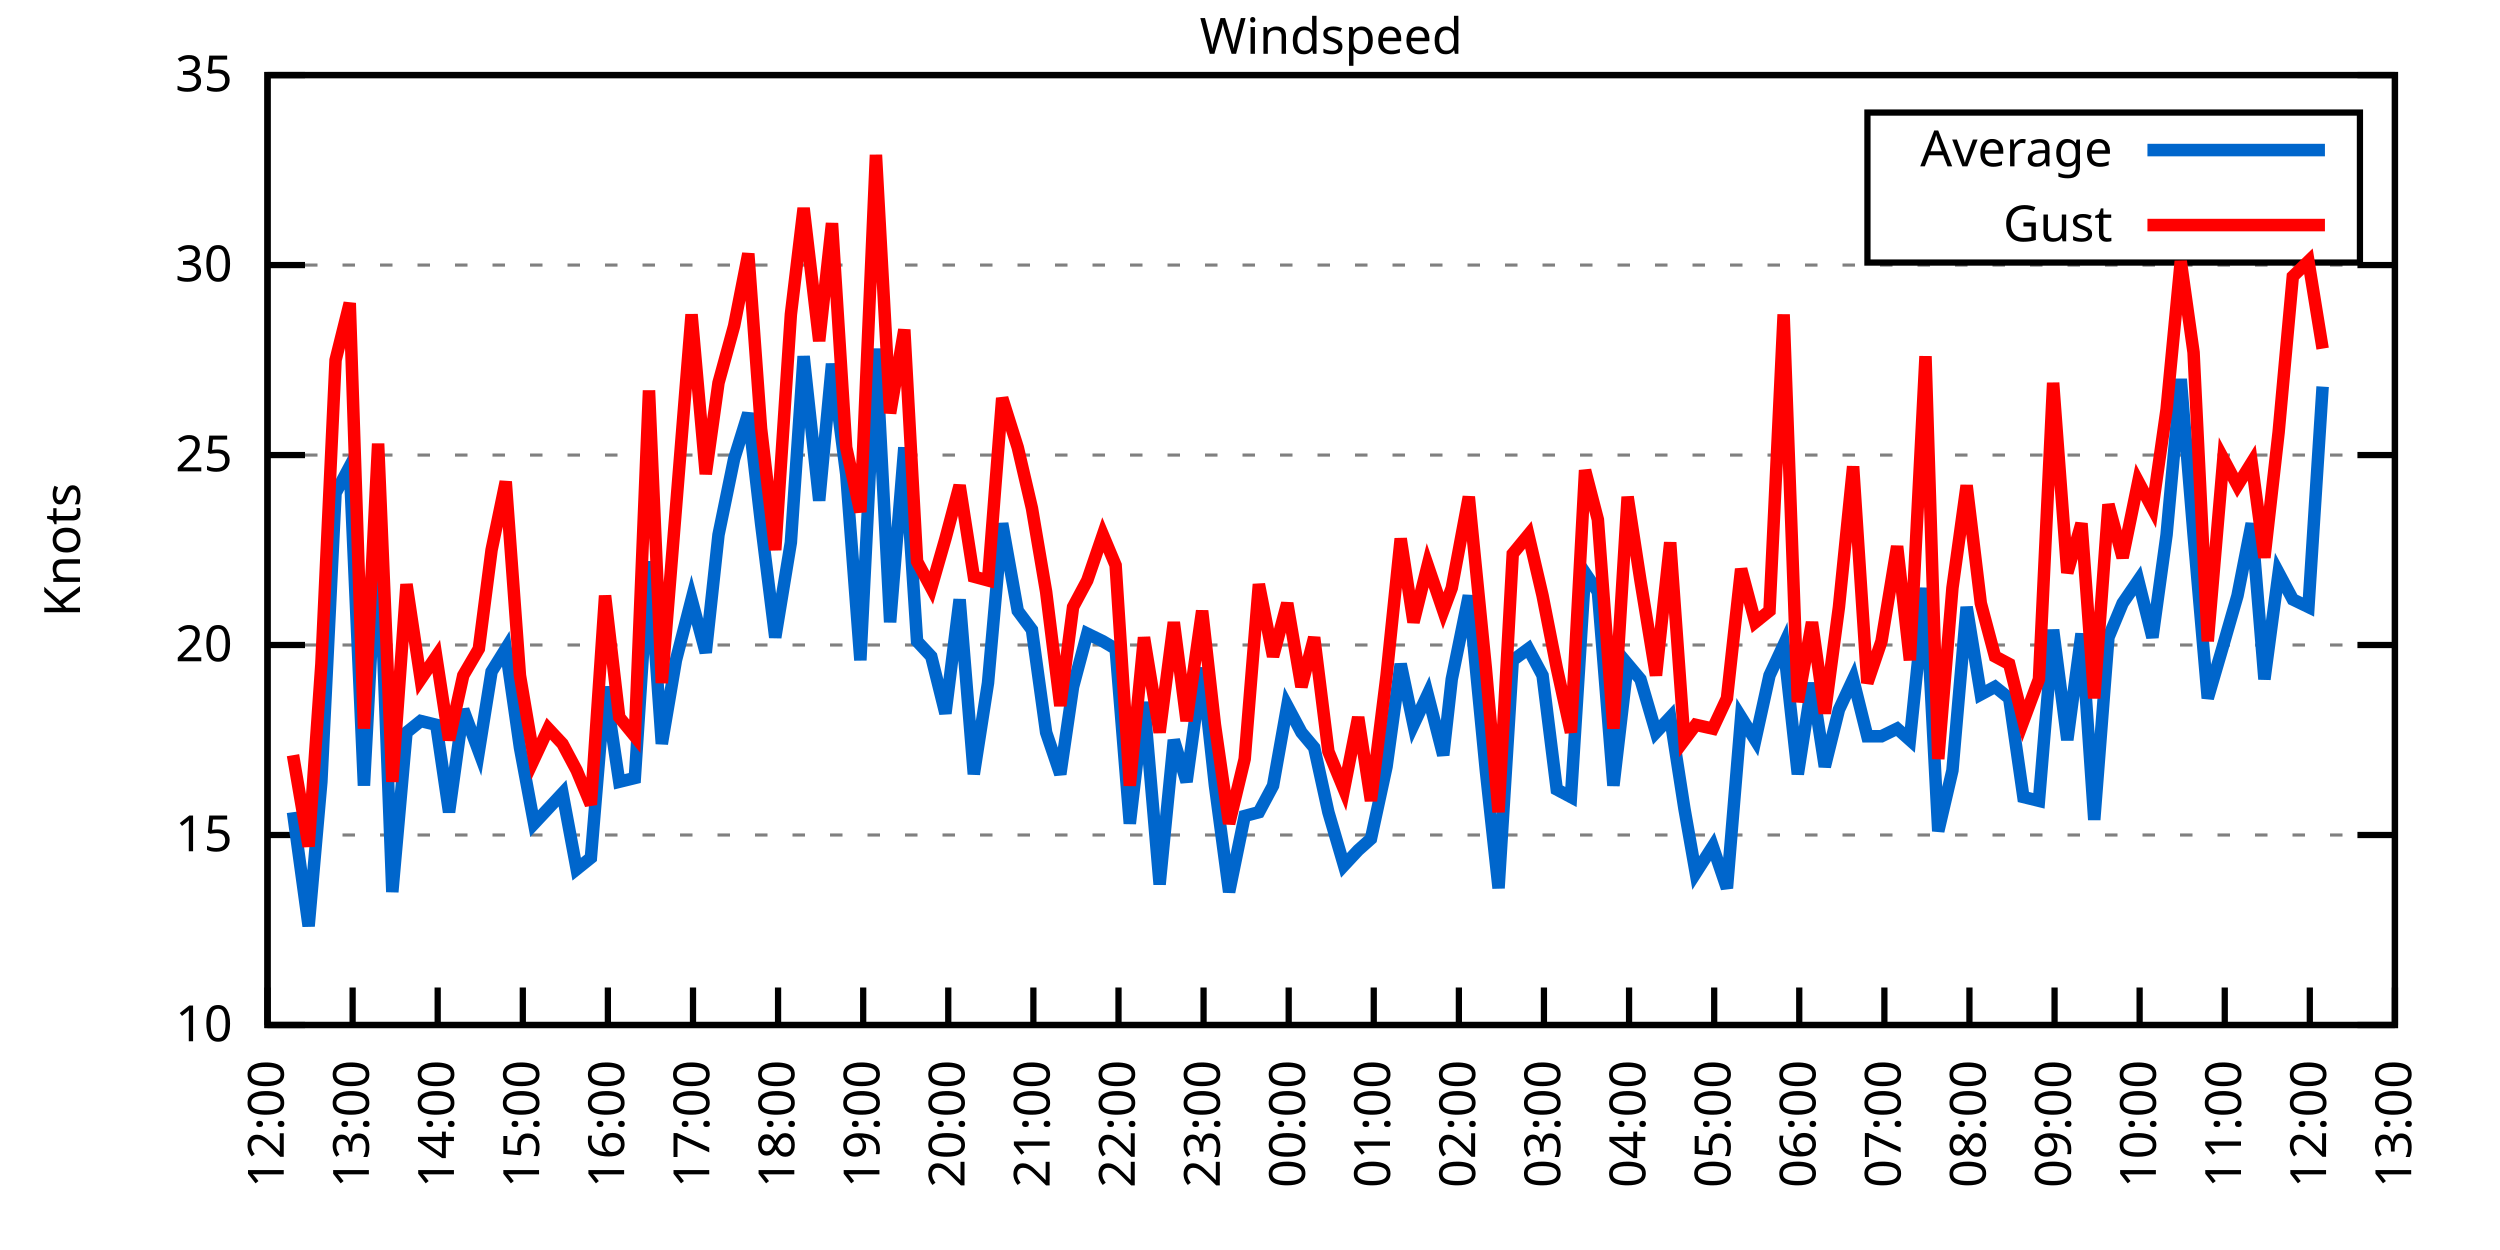
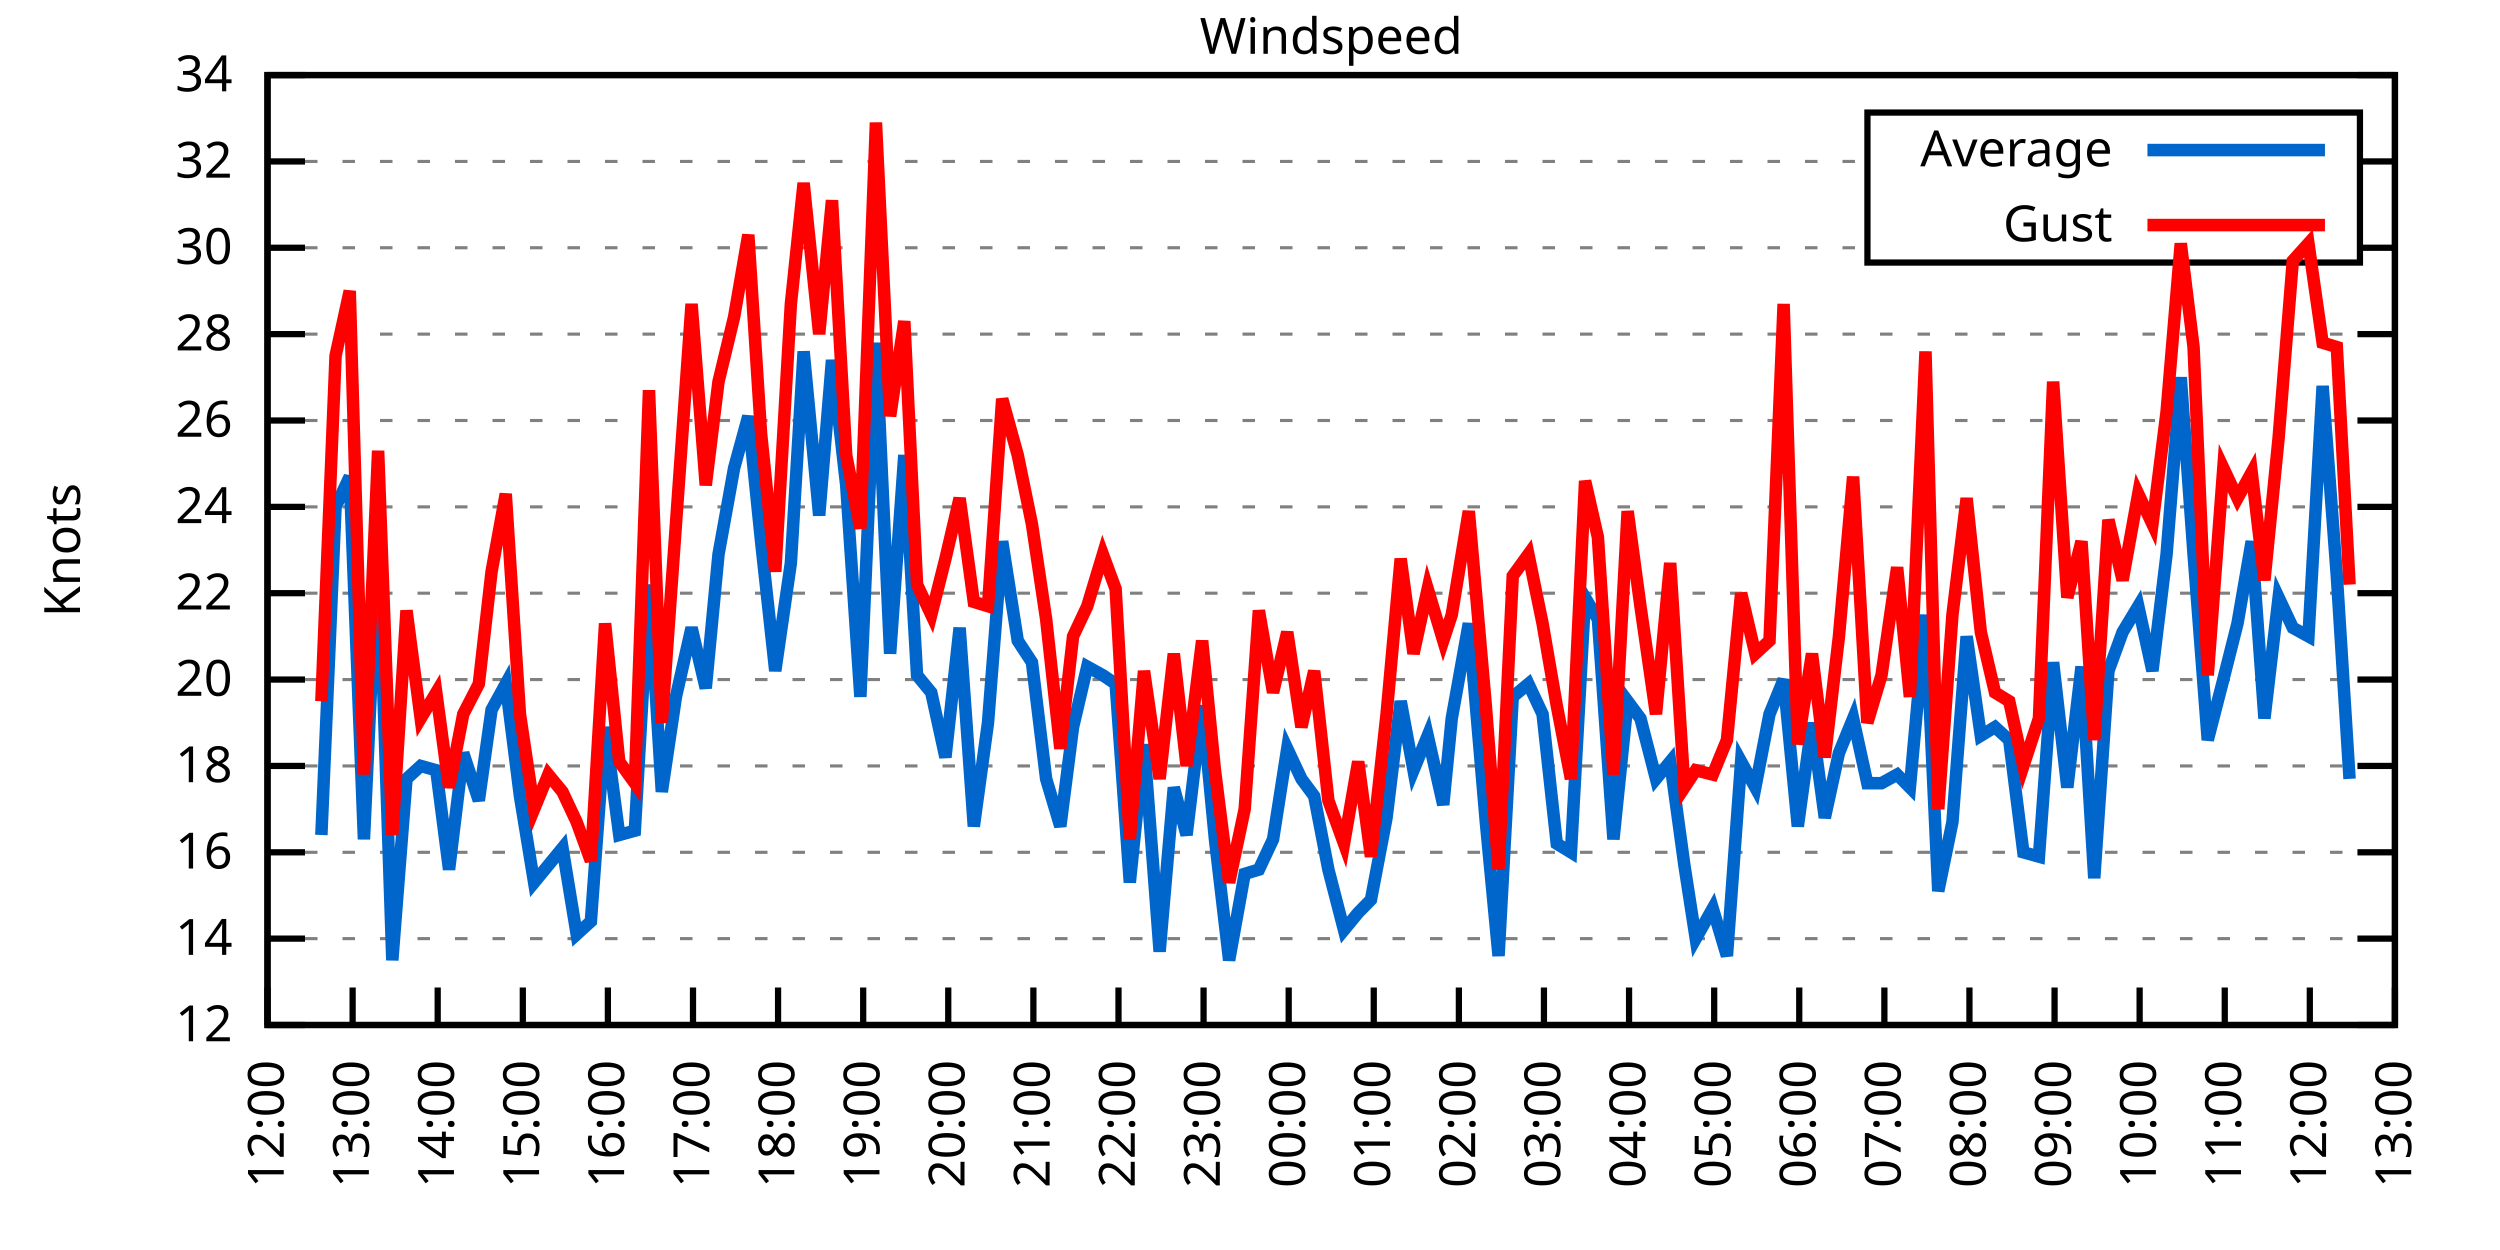
<svg xmlns="http://www.w3.org/2000/svg" xmlns:xlink="http://www.w3.org/1999/xlink" width="400" height="200" viewBox="0 0 400 200">
  <g id="gnuplot_canvas">
    <rect x="0" y="0" width="400" height="200" fill="none" />
    <defs>
      <circle id="gpDot" r="0.5" stroke-width="0.5" stroke="currentColor" />
      <path id="gpPt0" stroke-width="0.333" stroke="currentColor" d="M-1,0 h2 M0,-1 v2" />
      <path id="gpPt1" stroke-width="0.333" stroke="currentColor" d="M-1,-1 L1,1 M1,-1 L-1,1" />
      <path id="gpPt2" stroke-width="0.333" stroke="currentColor" d="M-1,0 L1,0 M0,-1 L0,1 M-1,-1 L1,1 M-1,1 L1,-1" />
      <rect id="gpPt3" stroke-width="0.333" stroke="currentColor" x="-1" y="-1" width="2" height="2" />
      <rect id="gpPt4" stroke-width="0.333" stroke="currentColor" fill="currentColor" x="-1" y="-1" width="2" height="2" />
      <circle id="gpPt5" stroke-width="0.333" stroke="currentColor" cx="0" cy="0" r="1" />
      <use xlink:href="#gpPt5" id="gpPt6" fill="currentColor" stroke="none" />
      <path id="gpPt7" stroke-width="0.333" stroke="currentColor" d="M0,-1.33 L-1.33,0.67 L1.33,0.67 z" />
      <use xlink:href="#gpPt7" id="gpPt8" fill="currentColor" stroke="none" />
      <use xlink:href="#gpPt7" id="gpPt9" stroke="currentColor" transform="rotate(180)" />
      <use xlink:href="#gpPt9" id="gpPt10" fill="currentColor" stroke="none" />
      <use xlink:href="#gpPt3" id="gpPt11" stroke="currentColor" transform="rotate(45)" />
      <use xlink:href="#gpPt11" id="gpPt12" fill="currentColor" stroke="none" />
      <path id="gpPt13" stroke-width="0.333" stroke="currentColor" d="M0,1.330 L1.265,0.411 L0.782,-1.067 L-0.782,-1.076 L-1.265,0.411 z" />
      <use xlink:href="#gpPt13" id="gpPt14" fill="currentColor" stroke="none" />
      <filter id="textbox" filterUnits="objectBoundingBox" x="0" y="0" height="1" width="1">
        <feFlood flood-color="white" flood-opacity="1" result="bgnd" />
        <feComposite in="SourceGraphic" in2="bgnd" operator="atop" />
      </filter>
      <filter id="greybox" filterUnits="objectBoundingBox" x="0" y="0" height="1" width="1">
        <feFlood flood-color="lightgrey" flood-opacity="1" result="grey" />
        <feComposite in="SourceGraphic" in2="grey" operator="atop" />
      </filter>
    </defs>
    <g fill="none" color="white" stroke="currentColor" stroke-width="1.00" stroke-linecap="butt" stroke-linejoin="miter">
</g>
    <g fill="none" color="black" stroke="currentColor" stroke-width="1.00" stroke-linecap="butt" stroke-linejoin="miter">
      <g stroke="none" shape-rendering="crispEdges">
        <polygon fill="rgb(255, 255, 255)" points="42.80,164.00 383.18,164.00 383.18,12.02 42.80,12.02 " />
      </g>
    </g>
    <g fill="none" color="black" stroke="currentColor" stroke-width="1.00" stroke-linecap="butt" stroke-linejoin="miter">
</g>
    <g fill="none" color="black" stroke="black" stroke-width="0.50" stroke-linecap="butt" stroke-linejoin="miter">
</g>
    <g fill="none" color="gray" stroke="currentColor" stroke-width="0.50" stroke-linecap="butt" stroke-linejoin="miter">
      <path stroke="gray" stroke-dasharray="2,4" class="gridline" d="M42.80,164.00 L383.19,164.00  " />
    </g>
    <g fill="none" color="gray" stroke="gray" stroke-width="1.00" stroke-linecap="butt" stroke-linejoin="miter">
</g>
    <g fill="none" color="black" stroke="currentColor" stroke-width="1.00" stroke-linecap="butt" stroke-linejoin="miter">
      <path stroke="black" d="M42.80,164.00 L48.80,164.00 M383.19,164.00 L377.19,164.00  " />
      <g transform="translate(37.20,166.60)" stroke="none" fill="black" font-family="Sans" font-size="8.00" text-anchor="end">
        <text>
-           <tspan font-family="Sans"> 10</tspan>
-         </text>
-       </g>
-     </g>
-     <g fill="none" color="black" stroke="currentColor" stroke-width="1.00" stroke-linecap="butt" stroke-linejoin="miter">
- </g>
-     <g fill="none" color="black" stroke="black" stroke-width="0.50" stroke-linecap="butt" stroke-linejoin="miter">
- </g>
-     <g fill="none" color="gray" stroke="currentColor" stroke-width="0.50" stroke-linecap="butt" stroke-linejoin="miter">
-       <path stroke="gray" stroke-dasharray="2,4" class="gridline" d="M42.80,133.60 L383.19,133.60  " />
-     </g>
-     <g fill="none" color="gray" stroke="gray" stroke-width="1.00" stroke-linecap="butt" stroke-linejoin="miter">
- </g>
-     <g fill="none" color="black" stroke="currentColor" stroke-width="1.00" stroke-linecap="butt" stroke-linejoin="miter">
-       <path stroke="black" d="M42.80,133.60 L48.80,133.60 M383.19,133.60 L377.19,133.60  " />
-       <g transform="translate(37.20,136.20)" stroke="none" fill="black" font-family="Sans" font-size="8.00" text-anchor="end">
-         <text>
-           <tspan font-family="Sans"> 15</tspan>
-         </text>
-       </g>
-     </g>
-     <g fill="none" color="black" stroke="currentColor" stroke-width="1.00" stroke-linecap="butt" stroke-linejoin="miter">
- </g>
-     <g fill="none" color="black" stroke="black" stroke-width="0.50" stroke-linecap="butt" stroke-linejoin="miter">
- </g>
-     <g fill="none" color="gray" stroke="currentColor" stroke-width="0.50" stroke-linecap="butt" stroke-linejoin="miter">
-       <path stroke="gray" stroke-dasharray="2,4" class="gridline" d="M42.80,103.20 L383.19,103.20  " />
-     </g>
-     <g fill="none" color="gray" stroke="gray" stroke-width="1.00" stroke-linecap="butt" stroke-linejoin="miter">
- </g>
-     <g fill="none" color="black" stroke="currentColor" stroke-width="1.00" stroke-linecap="butt" stroke-linejoin="miter">
-       <path stroke="black" d="M42.80,103.20 L48.80,103.20 M383.19,103.20 L377.19,103.20  " />
-       <g transform="translate(37.20,105.80)" stroke="none" fill="black" font-family="Sans" font-size="8.00" text-anchor="end">
+           <tspan font-family="Sans"> 12</tspan>
+         </text>
+       </g>
+     </g>
+     <g fill="none" color="black" stroke="currentColor" stroke-width="1.00" stroke-linecap="butt" stroke-linejoin="miter">
+ </g>
+     <g fill="none" color="black" stroke="black" stroke-width="0.50" stroke-linecap="butt" stroke-linejoin="miter">
+ </g>
+     <g fill="none" color="gray" stroke="currentColor" stroke-width="0.50" stroke-linecap="butt" stroke-linejoin="miter">
+       <path stroke="gray" stroke-dasharray="2,4" class="gridline" d="M42.80,150.18 L383.19,150.18  " />
+     </g>
+     <g fill="none" color="gray" stroke="gray" stroke-width="1.00" stroke-linecap="butt" stroke-linejoin="miter">
+ </g>
+     <g fill="none" color="black" stroke="currentColor" stroke-width="1.00" stroke-linecap="butt" stroke-linejoin="miter">
+       <path stroke="black" d="M42.80,150.18 L48.80,150.18 M383.19,150.18 L377.19,150.18  " />
+       <g transform="translate(37.20,152.78)" stroke="none" fill="black" font-family="Sans" font-size="8.00" text-anchor="end">
+         <text>
+           <tspan font-family="Sans"> 14</tspan>
+         </text>
+       </g>
+     </g>
+     <g fill="none" color="black" stroke="currentColor" stroke-width="1.00" stroke-linecap="butt" stroke-linejoin="miter">
+ </g>
+     <g fill="none" color="black" stroke="black" stroke-width="0.50" stroke-linecap="butt" stroke-linejoin="miter">
+ </g>
+     <g fill="none" color="gray" stroke="currentColor" stroke-width="0.50" stroke-linecap="butt" stroke-linejoin="miter">
+       <path stroke="gray" stroke-dasharray="2,4" class="gridline" d="M42.80,136.37 L383.19,136.37  " />
+     </g>
+     <g fill="none" color="gray" stroke="gray" stroke-width="1.00" stroke-linecap="butt" stroke-linejoin="miter">
+ </g>
+     <g fill="none" color="black" stroke="currentColor" stroke-width="1.00" stroke-linecap="butt" stroke-linejoin="miter">
+       <path stroke="black" d="M42.80,136.37 L48.80,136.37 M383.19,136.37 L377.19,136.37  " />
+       <g transform="translate(37.20,138.97)" stroke="none" fill="black" font-family="Sans" font-size="8.00" text-anchor="end">
+         <text>
+           <tspan font-family="Sans"> 16</tspan>
+         </text>
+       </g>
+     </g>
+     <g fill="none" color="black" stroke="currentColor" stroke-width="1.00" stroke-linecap="butt" stroke-linejoin="miter">
+ </g>
+     <g fill="none" color="black" stroke="black" stroke-width="0.50" stroke-linecap="butt" stroke-linejoin="miter">
+ </g>
+     <g fill="none" color="gray" stroke="currentColor" stroke-width="0.50" stroke-linecap="butt" stroke-linejoin="miter">
+       <path stroke="gray" stroke-dasharray="2,4" class="gridline" d="M42.80,122.55 L383.19,122.55  " />
+     </g>
+     <g fill="none" color="gray" stroke="gray" stroke-width="1.00" stroke-linecap="butt" stroke-linejoin="miter">
+ </g>
+     <g fill="none" color="black" stroke="currentColor" stroke-width="1.00" stroke-linecap="butt" stroke-linejoin="miter">
+       <path stroke="black" d="M42.80,122.55 L48.80,122.55 M383.19,122.55 L377.19,122.55  " />
+       <g transform="translate(37.20,125.15)" stroke="none" fill="black" font-family="Sans" font-size="8.00" text-anchor="end">
+         <text>
+           <tspan font-family="Sans"> 18</tspan>
+         </text>
+       </g>
+     </g>
+     <g fill="none" color="black" stroke="currentColor" stroke-width="1.00" stroke-linecap="butt" stroke-linejoin="miter">
+ </g>
+     <g fill="none" color="black" stroke="black" stroke-width="0.50" stroke-linecap="butt" stroke-linejoin="miter">
+ </g>
+     <g fill="none" color="gray" stroke="currentColor" stroke-width="0.50" stroke-linecap="butt" stroke-linejoin="miter">
+       <path stroke="gray" stroke-dasharray="2,4" class="gridline" d="M42.80,108.73 L383.19,108.73  " />
+     </g>
+     <g fill="none" color="gray" stroke="gray" stroke-width="1.00" stroke-linecap="butt" stroke-linejoin="miter">
+ </g>
+     <g fill="none" color="black" stroke="currentColor" stroke-width="1.00" stroke-linecap="butt" stroke-linejoin="miter">
+       <path stroke="black" d="M42.80,108.73 L48.80,108.73 M383.19,108.73 L377.19,108.73  " />
+       <g transform="translate(37.20,111.33)" stroke="none" fill="black" font-family="Sans" font-size="8.00" text-anchor="end">
        <text>
          <tspan font-family="Sans"> 20</tspan>
        </text>
      </g>
    </g>
    <g fill="none" color="black" stroke="currentColor" stroke-width="1.00" stroke-linecap="butt" stroke-linejoin="miter">
</g>
    <g fill="none" color="black" stroke="black" stroke-width="0.50" stroke-linecap="butt" stroke-linejoin="miter">
</g>
    <g fill="none" color="gray" stroke="currentColor" stroke-width="0.50" stroke-linecap="butt" stroke-linejoin="miter">
-       <path stroke="gray" stroke-dasharray="2,4" class="gridline" d="M42.80,72.81 L383.19,72.81  " />
-     </g>
-     <g fill="none" color="gray" stroke="gray" stroke-width="1.00" stroke-linecap="butt" stroke-linejoin="miter">
- </g>
-     <g fill="none" color="black" stroke="currentColor" stroke-width="1.00" stroke-linecap="butt" stroke-linejoin="miter">
-       <path stroke="black" d="M42.80,72.81 L48.80,72.81 M383.19,72.81 L377.19,72.81  " />
-       <g transform="translate(37.20,75.41)" stroke="none" fill="black" font-family="Sans" font-size="8.00" text-anchor="end">
-         <text>
-           <tspan font-family="Sans"> 25</tspan>
-         </text>
-       </g>
-     </g>
-     <g fill="none" color="black" stroke="currentColor" stroke-width="1.00" stroke-linecap="butt" stroke-linejoin="miter">
- </g>
-     <g fill="none" color="black" stroke="black" stroke-width="0.50" stroke-linecap="butt" stroke-linejoin="miter">
- </g>
-     <g fill="none" color="gray" stroke="currentColor" stroke-width="0.50" stroke-linecap="butt" stroke-linejoin="miter">
-       <path stroke="gray" stroke-dasharray="2,4" class="gridline" d="M42.80,42.41 L383.19,42.41  " />
-     </g>
-     <g fill="none" color="gray" stroke="gray" stroke-width="1.00" stroke-linecap="butt" stroke-linejoin="miter">
- </g>
-     <g fill="none" color="black" stroke="currentColor" stroke-width="1.00" stroke-linecap="butt" stroke-linejoin="miter">
-       <path stroke="black" d="M42.80,42.41 L48.80,42.41 M383.19,42.41 L377.19,42.41  " />
-       <g transform="translate(37.20,45.01)" stroke="none" fill="black" font-family="Sans" font-size="8.00" text-anchor="end">
+       <path stroke="gray" stroke-dasharray="2,4" class="gridline" d="M42.80,94.91 L383.19,94.91  " />
+     </g>
+     <g fill="none" color="gray" stroke="gray" stroke-width="1.00" stroke-linecap="butt" stroke-linejoin="miter">
+ </g>
+     <g fill="none" color="black" stroke="currentColor" stroke-width="1.00" stroke-linecap="butt" stroke-linejoin="miter">
+       <path stroke="black" d="M42.80,94.91 L48.80,94.91 M383.19,94.91 L377.19,94.91  " />
+       <g transform="translate(37.20,97.51)" stroke="none" fill="black" font-family="Sans" font-size="8.00" text-anchor="end">
+         <text>
+           <tspan font-family="Sans"> 22</tspan>
+         </text>
+       </g>
+     </g>
+     <g fill="none" color="black" stroke="currentColor" stroke-width="1.00" stroke-linecap="butt" stroke-linejoin="miter">
+ </g>
+     <g fill="none" color="black" stroke="black" stroke-width="0.50" stroke-linecap="butt" stroke-linejoin="miter">
+ </g>
+     <g fill="none" color="gray" stroke="currentColor" stroke-width="0.50" stroke-linecap="butt" stroke-linejoin="miter">
+       <path stroke="gray" stroke-dasharray="2,4" class="gridline" d="M42.80,81.10 L383.19,81.10  " />
+     </g>
+     <g fill="none" color="gray" stroke="gray" stroke-width="1.00" stroke-linecap="butt" stroke-linejoin="miter">
+ </g>
+     <g fill="none" color="black" stroke="currentColor" stroke-width="1.00" stroke-linecap="butt" stroke-linejoin="miter">
+       <path stroke="black" d="M42.80,81.10 L48.80,81.10 M383.19,81.10 L377.19,81.10  " />
+       <g transform="translate(37.20,83.70)" stroke="none" fill="black" font-family="Sans" font-size="8.00" text-anchor="end">
+         <text>
+           <tspan font-family="Sans"> 24</tspan>
+         </text>
+       </g>
+     </g>
+     <g fill="none" color="black" stroke="currentColor" stroke-width="1.00" stroke-linecap="butt" stroke-linejoin="miter">
+ </g>
+     <g fill="none" color="black" stroke="black" stroke-width="0.50" stroke-linecap="butt" stroke-linejoin="miter">
+ </g>
+     <g fill="none" color="gray" stroke="currentColor" stroke-width="0.50" stroke-linecap="butt" stroke-linejoin="miter">
+       <path stroke="gray" stroke-dasharray="2,4" class="gridline" d="M42.80,67.28 L383.19,67.28  " />
+     </g>
+     <g fill="none" color="gray" stroke="gray" stroke-width="1.00" stroke-linecap="butt" stroke-linejoin="miter">
+ </g>
+     <g fill="none" color="black" stroke="currentColor" stroke-width="1.00" stroke-linecap="butt" stroke-linejoin="miter">
+       <path stroke="black" d="M42.80,67.28 L48.80,67.28 M383.19,67.28 L377.19,67.28  " />
+       <g transform="translate(37.20,69.88)" stroke="none" fill="black" font-family="Sans" font-size="8.00" text-anchor="end">
+         <text>
+           <tspan font-family="Sans"> 26</tspan>
+         </text>
+       </g>
+     </g>
+     <g fill="none" color="black" stroke="currentColor" stroke-width="1.00" stroke-linecap="butt" stroke-linejoin="miter">
+ </g>
+     <g fill="none" color="black" stroke="black" stroke-width="0.50" stroke-linecap="butt" stroke-linejoin="miter">
+ </g>
+     <g fill="none" color="gray" stroke="currentColor" stroke-width="0.50" stroke-linecap="butt" stroke-linejoin="miter">
+       <path stroke="gray" stroke-dasharray="2,4" class="gridline" d="M42.80,53.46 L383.19,53.46  " />
+     </g>
+     <g fill="none" color="gray" stroke="gray" stroke-width="1.00" stroke-linecap="butt" stroke-linejoin="miter">
+ </g>
+     <g fill="none" color="black" stroke="currentColor" stroke-width="1.00" stroke-linecap="butt" stroke-linejoin="miter">
+       <path stroke="black" d="M42.80,53.46 L48.80,53.46 M383.19,53.46 L377.19,53.46  " />
+       <g transform="translate(37.20,56.06)" stroke="none" fill="black" font-family="Sans" font-size="8.00" text-anchor="end">
+         <text>
+           <tspan font-family="Sans"> 28</tspan>
+         </text>
+       </g>
+     </g>
+     <g fill="none" color="black" stroke="currentColor" stroke-width="1.00" stroke-linecap="butt" stroke-linejoin="miter">
+ </g>
+     <g fill="none" color="black" stroke="black" stroke-width="0.50" stroke-linecap="butt" stroke-linejoin="miter">
+ </g>
+     <g fill="none" color="gray" stroke="currentColor" stroke-width="0.50" stroke-linecap="butt" stroke-linejoin="miter">
+       <path stroke="gray" stroke-dasharray="2,4" class="gridline" d="M42.80,39.64 L298.79,39.64 M377.59,39.64 L383.19,39.64  " />
+     </g>
+     <g fill="none" color="gray" stroke="gray" stroke-width="1.00" stroke-linecap="butt" stroke-linejoin="miter">
+ </g>
+     <g fill="none" color="black" stroke="currentColor" stroke-width="1.00" stroke-linecap="butt" stroke-linejoin="miter">
+       <path stroke="black" d="M42.80,39.64 L48.80,39.64 M383.19,39.64 L377.19,39.64  " />
+       <g transform="translate(37.20,42.24)" stroke="none" fill="black" font-family="Sans" font-size="8.00" text-anchor="end">
        <text>
          <tspan font-family="Sans"> 30</tspan>
+         </text>
+       </g>
+     </g>
+     <g fill="none" color="black" stroke="currentColor" stroke-width="1.00" stroke-linecap="butt" stroke-linejoin="miter">
+ </g>
+     <g fill="none" color="black" stroke="black" stroke-width="0.50" stroke-linecap="butt" stroke-linejoin="miter">
+ </g>
+     <g fill="none" color="gray" stroke="currentColor" stroke-width="0.50" stroke-linecap="butt" stroke-linejoin="miter">
+       <path stroke="gray" stroke-dasharray="2,4" class="gridline" d="M42.80,25.83 L298.79,25.83 M377.59,25.83 L383.19,25.83  " />
+     </g>
+     <g fill="none" color="gray" stroke="gray" stroke-width="1.00" stroke-linecap="butt" stroke-linejoin="miter">
+ </g>
+     <g fill="none" color="black" stroke="currentColor" stroke-width="1.00" stroke-linecap="butt" stroke-linejoin="miter">
+       <path stroke="black" d="M42.80,25.83 L48.80,25.83 M383.19,25.83 L377.19,25.83  " />
+       <g transform="translate(37.20,28.43)" stroke="none" fill="black" font-family="Sans" font-size="8.00" text-anchor="end">
+         <text>
+           <tspan font-family="Sans"> 32</tspan>
        </text>
      </g>
    </g>
    <g fill="none" color="black" stroke="currentColor" stroke-width="1.00" stroke-linecap="butt" stroke-linejoin="miter">
</g>
    <g fill="none" color="black" stroke="black" stroke-width="0.50" stroke-linecap="butt" stroke-linejoin="miter">
</g>
    <g fill="none" color="gray" stroke="currentColor" stroke-width="0.50" stroke-linecap="butt" stroke-linejoin="miter">
      <path stroke="gray" stroke-dasharray="2,4" class="gridline" d="M42.80,12.01 L383.19,12.01  " />
    </g>
    <g fill="none" color="gray" stroke="gray" stroke-width="1.00" stroke-linecap="butt" stroke-linejoin="miter">
</g>
    <g fill="none" color="black" stroke="currentColor" stroke-width="1.00" stroke-linecap="butt" stroke-linejoin="miter">
      <path stroke="black" d="M42.80,12.01 L48.80,12.01 M383.19,12.01 L377.19,12.01  " />
      <g transform="translate(37.20,14.61)" stroke="none" fill="black" font-family="Sans" font-size="8.00" text-anchor="end">
        <text>
-           <tspan font-family="Sans"> 35</tspan>
+           <tspan font-family="Sans"> 34</tspan>
        </text>
      </g>
    </g>
    <g fill="none" color="black" stroke="currentColor" stroke-width="1.00" stroke-linecap="butt" stroke-linejoin="miter">
      <path stroke="black" d="M42.80,164.00 L42.80,158.00  " />
      <g transform="translate(45.40,169.60) rotate(270.00)" stroke="none" fill="black" font-family="Sans" font-size="8.00" text-anchor="end">
        <text>
          <tspan font-family="Sans">12:00</tspan>
        </text>
      </g>
    </g>
    <g fill="none" color="black" stroke="currentColor" stroke-width="1.00" stroke-linecap="butt" stroke-linejoin="miter">
      <path stroke="black" d="M56.42,164.00 L56.42,158.00  " />
      <g transform="translate(59.02,169.60) rotate(270.00)" stroke="none" fill="black" font-family="Sans" font-size="8.00" text-anchor="end">
        <text>
          <tspan font-family="Sans">13:00</tspan>
        </text>
      </g>
    </g>
    <g fill="none" color="black" stroke="currentColor" stroke-width="1.00" stroke-linecap="butt" stroke-linejoin="miter">
      <path stroke="black" d="M70.03,164.00 L70.03,158.00  " />
      <g transform="translate(72.63,169.60) rotate(270.00)" stroke="none" fill="black" font-family="Sans" font-size="8.00" text-anchor="end">
        <text>
          <tspan font-family="Sans">14:00</tspan>
        </text>
      </g>
    </g>
    <g fill="none" color="black" stroke="currentColor" stroke-width="1.00" stroke-linecap="butt" stroke-linejoin="miter">
      <path stroke="black" d="M83.65,164.00 L83.65,158.00  " />
      <g transform="translate(86.25,169.60) rotate(270.00)" stroke="none" fill="black" font-family="Sans" font-size="8.00" text-anchor="end">
        <text>
          <tspan font-family="Sans">15:00</tspan>
        </text>
      </g>
    </g>
    <g fill="none" color="black" stroke="currentColor" stroke-width="1.00" stroke-linecap="butt" stroke-linejoin="miter">
      <path stroke="black" d="M97.26,164.00 L97.26,158.00  " />
      <g transform="translate(99.86,169.60) rotate(270.00)" stroke="none" fill="black" font-family="Sans" font-size="8.00" text-anchor="end">
        <text>
          <tspan font-family="Sans">16:00</tspan>
        </text>
      </g>
    </g>
    <g fill="none" color="black" stroke="currentColor" stroke-width="1.00" stroke-linecap="butt" stroke-linejoin="miter">
      <path stroke="black" d="M110.88,164.00 L110.88,158.00  " />
      <g transform="translate(113.48,169.60) rotate(270.00)" stroke="none" fill="black" font-family="Sans" font-size="8.00" text-anchor="end">
        <text>
          <tspan font-family="Sans">17:00</tspan>
        </text>
      </g>
    </g>
    <g fill="none" color="black" stroke="currentColor" stroke-width="1.00" stroke-linecap="butt" stroke-linejoin="miter">
      <path stroke="black" d="M124.49,164.00 L124.49,158.00  " />
      <g transform="translate(127.09,169.60) rotate(270.00)" stroke="none" fill="black" font-family="Sans" font-size="8.00" text-anchor="end">
        <text>
          <tspan font-family="Sans">18:00</tspan>
        </text>
      </g>
    </g>
    <g fill="none" color="black" stroke="currentColor" stroke-width="1.00" stroke-linecap="butt" stroke-linejoin="miter">
      <path stroke="black" d="M138.11,164.00 L138.11,158.00  " />
      <g transform="translate(140.71,169.60) rotate(270.00)" stroke="none" fill="black" font-family="Sans" font-size="8.00" text-anchor="end">
        <text>
          <tspan font-family="Sans">19:00</tspan>
        </text>
      </g>
    </g>
    <g fill="none" color="black" stroke="currentColor" stroke-width="1.00" stroke-linecap="butt" stroke-linejoin="miter">
      <path stroke="black" d="M151.72,164.00 L151.72,158.00  " />
      <g transform="translate(154.32,169.60) rotate(270.00)" stroke="none" fill="black" font-family="Sans" font-size="8.00" text-anchor="end">
        <text>
          <tspan font-family="Sans">20:00</tspan>
        </text>
      </g>
    </g>
    <g fill="none" color="black" stroke="currentColor" stroke-width="1.00" stroke-linecap="butt" stroke-linejoin="miter">
      <path stroke="black" d="M165.34,164.00 L165.34,158.00  " />
      <g transform="translate(167.94,169.60) rotate(270.00)" stroke="none" fill="black" font-family="Sans" font-size="8.00" text-anchor="end">
        <text>
          <tspan font-family="Sans">21:00</tspan>
        </text>
      </g>
    </g>
    <g fill="none" color="black" stroke="currentColor" stroke-width="1.00" stroke-linecap="butt" stroke-linejoin="miter">
      <path stroke="black" d="M178.96,164.00 L178.96,158.00  " />
      <g transform="translate(181.56,169.60) rotate(270.00)" stroke="none" fill="black" font-family="Sans" font-size="8.00" text-anchor="end">
        <text>
          <tspan font-family="Sans">22:00</tspan>
        </text>
      </g>
    </g>
    <g fill="none" color="black" stroke="currentColor" stroke-width="1.00" stroke-linecap="butt" stroke-linejoin="miter">
      <path stroke="black" d="M192.57,164.00 L192.57,158.00  " />
      <g transform="translate(195.17,169.60) rotate(270.00)" stroke="none" fill="black" font-family="Sans" font-size="8.00" text-anchor="end">
        <text>
          <tspan font-family="Sans">23:00</tspan>
        </text>
      </g>
    </g>
    <g fill="none" color="black" stroke="currentColor" stroke-width="1.00" stroke-linecap="butt" stroke-linejoin="miter">
      <path stroke="black" d="M206.19,164.00 L206.19,158.00  " />
      <g transform="translate(208.79,169.60) rotate(270.00)" stroke="none" fill="black" font-family="Sans" font-size="8.00" text-anchor="end">
        <text>
          <tspan font-family="Sans">00:00</tspan>
        </text>
      </g>
    </g>
    <g fill="none" color="black" stroke="currentColor" stroke-width="1.00" stroke-linecap="butt" stroke-linejoin="miter">
      <path stroke="black" d="M219.80,164.00 L219.80,158.00  " />
      <g transform="translate(222.40,169.60) rotate(270.00)" stroke="none" fill="black" font-family="Sans" font-size="8.00" text-anchor="end">
        <text>
          <tspan font-family="Sans">01:00</tspan>
        </text>
      </g>
    </g>
    <g fill="none" color="black" stroke="currentColor" stroke-width="1.00" stroke-linecap="butt" stroke-linejoin="miter">
      <path stroke="black" d="M233.42,164.00 L233.42,158.00  " />
      <g transform="translate(236.02,169.60) rotate(270.00)" stroke="none" fill="black" font-family="Sans" font-size="8.00" text-anchor="end">
        <text>
          <tspan font-family="Sans">02:00</tspan>
        </text>
      </g>
    </g>
    <g fill="none" color="black" stroke="currentColor" stroke-width="1.00" stroke-linecap="butt" stroke-linejoin="miter">
      <path stroke="black" d="M247.03,164.00 L247.03,158.00  " />
      <g transform="translate(249.63,169.60) rotate(270.00)" stroke="none" fill="black" font-family="Sans" font-size="8.00" text-anchor="end">
        <text>
          <tspan font-family="Sans">03:00</tspan>
        </text>
      </g>
    </g>
    <g fill="none" color="black" stroke="currentColor" stroke-width="1.00" stroke-linecap="butt" stroke-linejoin="miter">
      <path stroke="black" d="M260.65,164.00 L260.65,158.00  " />
      <g transform="translate(263.25,169.60) rotate(270.00)" stroke="none" fill="black" font-family="Sans" font-size="8.00" text-anchor="end">
        <text>
          <tspan font-family="Sans">04:00</tspan>
        </text>
      </g>
    </g>
    <g fill="none" color="black" stroke="currentColor" stroke-width="1.00" stroke-linecap="butt" stroke-linejoin="miter">
      <path stroke="black" d="M274.27,164.00 L274.27,158.00  " />
      <g transform="translate(276.87,169.60) rotate(270.00)" stroke="none" fill="black" font-family="Sans" font-size="8.00" text-anchor="end">
        <text>
          <tspan font-family="Sans">05:00</tspan>
        </text>
      </g>
    </g>
    <g fill="none" color="black" stroke="currentColor" stroke-width="1.00" stroke-linecap="butt" stroke-linejoin="miter">
      <path stroke="black" d="M287.88,164.00 L287.88,158.00  " />
      <g transform="translate(290.48,169.60) rotate(270.00)" stroke="none" fill="black" font-family="Sans" font-size="8.00" text-anchor="end">
        <text>
          <tspan font-family="Sans">06:00</tspan>
        </text>
      </g>
    </g>
    <g fill="none" color="black" stroke="currentColor" stroke-width="1.00" stroke-linecap="butt" stroke-linejoin="miter">
      <path stroke="black" d="M301.50,164.00 L301.50,158.00  " />
      <g transform="translate(304.10,169.60) rotate(270.00)" stroke="none" fill="black" font-family="Sans" font-size="8.00" text-anchor="end">
        <text>
          <tspan font-family="Sans">07:00</tspan>
        </text>
      </g>
    </g>
    <g fill="none" color="black" stroke="currentColor" stroke-width="1.00" stroke-linecap="butt" stroke-linejoin="miter">
      <path stroke="black" d="M315.11,164.00 L315.11,158.00  " />
      <g transform="translate(317.71,169.60) rotate(270.00)" stroke="none" fill="black" font-family="Sans" font-size="8.00" text-anchor="end">
        <text>
          <tspan font-family="Sans">08:00</tspan>
        </text>
      </g>
    </g>
    <g fill="none" color="black" stroke="currentColor" stroke-width="1.00" stroke-linecap="butt" stroke-linejoin="miter">
      <path stroke="black" d="M328.73,164.00 L328.73,158.00  " />
      <g transform="translate(331.33,169.60) rotate(270.00)" stroke="none" fill="black" font-family="Sans" font-size="8.00" text-anchor="end">
        <text>
          <tspan font-family="Sans">09:00</tspan>
        </text>
      </g>
    </g>
    <g fill="none" color="black" stroke="currentColor" stroke-width="1.00" stroke-linecap="butt" stroke-linejoin="miter">
      <path stroke="black" d="M342.34,164.00 L342.34,158.00  " />
      <g transform="translate(344.94,169.60) rotate(270.00)" stroke="none" fill="black" font-family="Sans" font-size="8.00" text-anchor="end">
        <text>
          <tspan font-family="Sans">10:00</tspan>
        </text>
      </g>
    </g>
    <g fill="none" color="black" stroke="currentColor" stroke-width="1.00" stroke-linecap="butt" stroke-linejoin="miter">
      <path stroke="black" d="M355.96,164.00 L355.96,158.00  " />
      <g transform="translate(358.56,169.60) rotate(270.00)" stroke="none" fill="black" font-family="Sans" font-size="8.00" text-anchor="end">
        <text>
          <tspan font-family="Sans">11:00</tspan>
        </text>
      </g>
    </g>
    <g fill="none" color="black" stroke="currentColor" stroke-width="1.00" stroke-linecap="butt" stroke-linejoin="miter">
      <path stroke="black" d="M369.57,164.00 L369.57,158.00  " />
      <g transform="translate(372.17,169.60) rotate(270.00)" stroke="none" fill="black" font-family="Sans" font-size="8.00" text-anchor="end">
        <text>
          <tspan font-family="Sans">12:00</tspan>
        </text>
      </g>
    </g>
    <g fill="none" color="black" stroke="currentColor" stroke-width="1.00" stroke-linecap="butt" stroke-linejoin="miter">
      <path stroke="black" d="M383.19,164.00 L383.19,158.00  " />
      <g transform="translate(385.79,169.60) rotate(270.00)" stroke="none" fill="black" font-family="Sans" font-size="8.00" text-anchor="end">
        <text>
          <tspan font-family="Sans">13:00</tspan>
        </text>
      </g>
    </g>
    <g fill="none" color="black" stroke="currentColor" stroke-width="1.00" stroke-linecap="butt" stroke-linejoin="miter">
</g>
    <g fill="none" color="black" stroke="currentColor" stroke-width="1.00" stroke-linecap="butt" stroke-linejoin="miter">
      <path stroke="black" d="M42.80,12.01 L42.80,164.00 L383.19,164.00 L383.19,12.01 L42.80,12.01 Z  " />
    </g>
    <g fill="none" color="black" stroke="currentColor" stroke-width="1.00" stroke-linecap="butt" stroke-linejoin="miter">
</g>
    <g fill="none" color="black" stroke="currentColor" stroke-width="1.00" stroke-linecap="butt" stroke-linejoin="miter">
      <path stroke="black" d="M298.79,42.01 L298.79,18.01 L377.59,18.01 L377.59,42.01 L298.79,42.01 Z  " />
    </g>
    <g id="Windspeed_plot_1">
      <g fill="none" color="white" stroke="black" stroke-width="2.00" stroke-linecap="butt" stroke-linejoin="miter">
</g>
      <g fill="none" color="black" stroke="currentColor" stroke-width="2.00" stroke-linecap="butt" stroke-linejoin="miter">
        <g transform="translate(337.99,26.61)" stroke="none" fill="black" font-family="Sans" font-size="8.00" text-anchor="end">
          <text>
            <tspan font-family="Sans">Average</tspan>
          </text>
        </g>
      </g>
      <g fill="none" color="black" stroke="currentColor" stroke-width="2.00" stroke-linecap="butt" stroke-linejoin="miter">
-         <path stroke="rgb(  0, 102, 204)" d="M343.59,24.01 L371.99,24.01 M46.88,129.95 L49.38,148.19 L51.42,125.09 L53.69,78.89 L55.96,74.63 L58.23,125.70   L60.50,83.14 L62.77,142.72 L65.04,117.19 L67.31,115.36 L69.80,115.97 L71.85,129.95 L74.12,113.54 L76.61,120.23   L78.65,107.46 L80.92,103.81 L83.19,119.62 L85.46,131.78 L87.73,129.35 L90.00,126.91 L92.27,139.07 L94.54,137.25   L96.81,109.89 L99.08,125.09 L101.57,124.48 L103.84,89.83 L105.89,119.01 L108.15,105.64 L110.65,95.91 L112.92,104.42   L114.96,85.57 L117.46,73.41 L119.73,66.12 L121.77,83.75 L124.04,101.99 L126.54,86.79 L128.58,57.00 L131.07,80.10   L133.12,58.21 L135.39,75.85 L137.66,105.64 L140.15,55.78 L142.42,99.56 L144.69,71.59 L146.73,102.60 L149.00,105.03   L151.27,114.15 L153.54,95.91 L155.81,123.87 L158.08,109.28 L160.35,83.75 L162.84,97.73 L165.11,100.77 L167.38,117.19   L169.65,123.87 L171.69,109.89 L173.96,101.38 L176.46,102.60 L178.50,103.81 L180.77,131.78 L183.04,112.32 L185.54,141.51   L187.81,118.40 L189.85,125.09 L192.34,106.85 L194.39,125.70 L196.66,142.72 L199.15,130.56 L201.42,129.95 L203.69,125.70   L205.96,112.93 L208.23,117.19 L210.27,119.62 L212.54,129.95 L215.04,138.47 L217.31,136.03 L219.35,134.21 L221.85,122.66   L224.11,106.24 L226.16,115.97 L228.43,111.11 L230.92,120.83 L232.28,108.68 L235.01,95.30 L237.73,123.27 L239.77,142.11   L242.04,105.64 L244.54,103.81 L246.81,108.07 L249.08,126.31 L251.35,127.52 L253.61,91.65 L255.66,94.69 L258.15,125.70   L260.42,106.24 L262.47,108.68 L264.96,117.19 L267.23,114.76 L269.50,129.35 L271.32,139.68 L274.04,135.43 L276.31,142.11   L278.58,114.76 L280.85,118.40 L283.12,108.07 L285.38,103.20 L287.65,123.87 L289.92,109.28 L291.97,122.66 L294.23,113.54   L296.50,108.68 L298.77,117.80 L301.04,117.80 L303.54,116.58 L305.58,118.40 L308.08,94.08 L310.12,132.99 L312.39,123.27   L314.66,97.12 L316.93,111.11 L319.20,109.89 L321.47,111.72 L323.74,127.52 L326.23,128.13 L328.50,100.77 L330.77,118.40   L333.04,101.38 L335.08,131.17 L337.35,101.99 L339.62,96.52 L342.12,92.87 L344.39,101.99 L346.65,85.57 L348.92,60.65   L350.97,85.57 L353.24,111.72 L355.73,103.20 L358.00,95.30 L360.27,83.75 L362.31,108.68 L364.58,91.65 L366.85,95.91   L369.35,97.12 L371.62,61.86  " />
+         <path stroke="rgb(  0, 102, 204)" d="M343.59,24.01 L371.99,24.01 M51.42,133.60 L53.69,81.10 L55.96,76.26 L58.23,134.29 L60.50,85.93 L62.77,153.64   L65.04,124.62 L67.31,122.55 L69.80,123.24 L71.85,139.13 L74.12,120.48 L76.61,128.08 L78.65,113.57 L80.92,109.42   L83.19,127.38 L85.46,141.20 L87.73,138.44 L90.00,135.67 L92.27,149.49 L94.54,147.42 L96.81,116.33 L99.08,133.60   L101.57,132.91 L103.84,93.53 L105.89,126.69 L108.15,111.49 L110.65,100.44 L112.92,110.11 L114.96,88.70 L117.46,74.88   L119.73,66.59 L121.77,86.62 L124.04,107.35 L126.54,90.08 L128.58,56.23 L131.07,82.48 L133.12,57.61 L135.39,77.64   L137.66,111.49 L140.15,54.84 L142.42,104.59 L144.69,72.81 L146.73,108.04 L149.00,110.80 L151.27,121.17 L153.54,100.44   L155.81,132.22 L158.08,115.64 L160.35,86.62 L162.84,102.51 L165.11,105.97 L167.38,124.62 L169.65,132.22 L171.69,116.33   L173.96,106.66 L176.46,108.04 L178.50,109.42 L180.77,141.20 L183.04,119.09 L185.54,152.26 L187.81,126.00 L189.85,133.60   L192.34,112.88 L194.39,134.29 L196.66,153.64 L199.15,139.82 L201.42,139.13 L203.69,134.29 L205.96,119.78 L208.23,124.62   L210.27,127.38 L212.54,139.13 L215.04,148.80 L217.31,146.04 L219.35,143.96 L221.85,130.84 L224.11,112.19 L226.16,123.24   L228.43,117.71 L230.92,128.77 L232.28,114.95 L235.01,99.75 L237.73,131.53 L239.77,152.95 L242.04,111.49 L244.54,109.42   L246.81,114.26 L249.08,134.98 L251.35,136.37 L253.61,95.60 L255.66,99.06 L258.15,134.29 L260.42,112.19 L262.47,114.95   L264.96,124.62 L267.23,121.86 L269.50,138.44 L271.32,150.18 L274.04,145.35 L276.31,152.95 L278.58,121.86 L280.85,126.00   L283.12,114.26 L285.38,108.73 L287.65,132.22 L289.92,115.64 L291.97,130.84 L294.23,120.48 L296.50,114.95 L298.77,125.31   L301.04,125.31 L303.54,123.93 L305.58,126.00 L308.08,98.37 L310.12,142.58 L312.39,131.53 L314.66,101.82 L316.93,117.71   L319.20,116.33 L321.47,118.40 L323.74,136.37 L326.23,137.06 L328.50,105.97 L330.77,126.00 L333.04,106.66 L335.08,140.51   L337.35,107.35 L339.62,101.13 L342.12,96.99 L344.39,107.35 L346.65,88.70 L348.92,60.37 L350.97,88.70 L353.24,118.40   L355.73,108.73 L358.00,99.75 L360.27,86.62 L362.31,114.95 L364.58,95.60 L366.85,100.44 L369.35,101.82 L371.62,61.75   L373.89,92.15 L375.93,124.62  " />
      </g>
    </g>
    <g id="Windspeed_plot_2">
      <g fill="none" color="black" stroke="currentColor" stroke-width="2.00" stroke-linecap="butt" stroke-linejoin="miter">
        <g transform="translate(337.99,38.61)" stroke="none" fill="black" font-family="Sans" font-size="8.00" text-anchor="end">
          <text>
            <tspan font-family="Sans">Gust</tspan>
          </text>
        </g>
      </g>
      <g fill="none" color="black" stroke="currentColor" stroke-width="2.00" stroke-linecap="butt" stroke-linejoin="miter">
-         <path stroke="rgb(255,   0,   0)" d="M343.59,36.01 L371.99,36.01 M46.88,120.83 L49.38,135.43 L51.42,106.24 L53.69,57.61 L55.96,48.49 L58.23,116.58   L60.50,70.98 L62.77,125.09 L65.04,93.48 L67.31,108.68 L69.80,105.03 L71.85,118.40 L74.12,108.07 L76.61,103.81   L78.65,88.00 L80.92,77.06 L83.19,108.07 L85.46,121.44 L87.73,116.58 L90.00,119.01 L92.27,123.27 L94.54,128.74   L96.81,95.30 L99.08,114.76 L101.57,117.80 L103.84,62.47 L105.89,109.28 L108.15,81.32 L110.65,50.31 L112.92,75.85   L114.96,61.25 L117.46,52.14 L119.73,40.58 L121.77,68.55 L124.04,88.00 L126.54,50.31 L128.58,33.29 L131.07,54.57   L133.12,35.72 L135.39,71.59 L137.66,81.93 L140.15,24.78 L142.42,66.12 L144.69,52.74 L146.73,89.83 L149.00,94.08   L151.27,86.18 L153.54,77.67 L155.81,92.26 L158.08,92.87 L160.35,63.69 L162.84,71.59 L165.11,81.32 L167.38,94.69   L169.65,112.93 L171.69,97.12 L173.96,92.87 L176.46,85.57 L178.50,90.44 L180.77,125.70 L183.04,101.99 L185.54,117.19   L187.81,99.56 L189.85,115.36 L192.34,97.73 L194.39,115.97 L196.66,131.78 L199.15,121.44 L201.42,93.48 L203.69,105.03   L205.96,96.52 L208.23,109.89 L210.27,101.99 L212.54,120.23 L215.04,126.31 L217.31,114.76 L219.35,128.13 L221.85,108.07   L224.11,86.18 L226.16,99.56 L228.43,90.44 L230.92,97.73 L232.28,94.08 L235.01,79.49 L237.73,106.85 L239.77,129.95   L242.04,88.61 L244.54,85.57 L246.81,95.30 L249.08,106.85 L251.35,117.19 L253.61,75.24 L255.66,83.14 L258.15,116.58   L260.42,79.49 L262.47,92.87 L264.96,108.07 L267.23,86.79 L269.50,118.40 L271.32,115.97 L274.04,116.58 L276.31,111.72   L278.58,91.04 L280.85,99.56 L283.12,97.73 L285.38,50.31 L287.65,112.32 L289.92,99.56 L291.97,114.15 L294.23,97.12   L296.50,74.63 L298.77,109.28 L301.04,102.60 L303.54,87.40 L305.58,105.64 L308.08,57.00 L310.12,121.44 L312.39,94.08   L314.66,77.67 L316.93,96.52 L319.20,105.03 L321.47,106.24 L323.74,115.36 L326.23,108.68 L328.50,61.25 L330.77,91.65   L333.04,83.75 L335.08,111.72 L337.35,80.71 L339.62,89.22 L342.12,77.06 L344.39,81.32 L346.65,65.51 L348.92,41.80   L350.97,56.39 L353.24,102.60 L355.73,73.41 L358.00,77.67 L360.27,74.02 L362.31,89.22 L364.58,69.16 L366.85,44.23   L369.35,41.80 L371.62,55.78  " />
+         <path stroke="rgb(255,   0,   0)" d="M343.59,36.01 L371.99,36.01 M51.42,112.19 L53.69,56.92 L55.96,46.55 L58.23,123.93 L60.50,72.12 L62.77,133.60   L65.04,97.68 L67.31,114.95 L69.80,110.80 L71.85,126.00 L74.12,114.26 L76.61,109.42 L78.65,91.46 L80.92,79.02   L83.19,114.26 L85.46,129.46 L87.73,123.93 L90.00,126.69 L92.27,131.53 L94.54,137.75 L96.81,99.75 L99.08,121.86   L101.57,125.31 L103.84,62.44 L105.89,115.64 L108.15,83.86 L110.65,48.63 L112.92,77.64 L114.96,61.06 L117.46,50.70   L119.73,37.57 L121.77,69.35 L124.04,91.46 L126.54,48.63 L128.58,29.28 L131.07,53.46 L133.12,32.05 L135.39,72.81   L137.66,84.55 L140.15,19.61 L142.42,66.59 L144.69,51.39 L146.73,93.53 L149.00,98.37 L151.27,89.39 L153.54,79.71   L155.81,96.30 L158.08,96.99 L160.35,63.82 L162.84,72.81 L165.11,83.86 L167.38,99.06 L169.65,119.78 L171.69,101.82   L173.96,96.99 L176.46,88.70 L178.50,94.22 L180.77,134.29 L183.04,107.35 L185.54,124.62 L187.81,104.59 L189.85,122.55   L192.34,102.51 L194.39,123.24 L196.66,141.20 L199.15,129.46 L201.42,97.68 L203.69,110.80 L205.96,101.13 L208.23,116.33   L210.27,107.35 L212.54,128.08 L215.04,134.98 L217.31,121.86 L219.35,137.06 L221.85,114.26 L224.11,89.39 L226.16,104.59   L228.43,94.22 L230.92,102.51 L232.28,98.37 L235.01,81.79 L237.73,112.88 L239.77,139.13 L242.04,92.15 L244.54,88.70   L246.81,99.75 L249.08,112.88 L251.35,124.62 L253.61,76.95 L255.66,85.93 L258.15,123.93 L260.42,81.79 L262.47,96.99   L264.96,114.26 L267.23,90.08 L269.50,126.00 L271.32,123.24 L274.04,123.93 L276.31,118.40 L278.58,94.91 L280.85,104.59   L283.12,102.51 L285.38,48.63 L287.65,119.09 L289.92,104.59 L291.97,121.17 L294.23,101.82 L296.50,76.26 L298.77,115.64   L301.04,108.04 L303.54,90.77 L305.58,111.49 L308.08,56.23 L310.12,129.46 L312.39,98.37 L314.66,79.71 L316.93,101.13   L319.20,110.80 L321.47,112.19 L323.74,122.55 L326.23,114.95 L328.50,61.06 L330.77,95.60 L333.04,86.62 L335.08,118.40   L337.35,83.17 L339.62,92.84 L342.12,79.02 L344.39,83.86 L346.65,65.90 L348.92,38.95 L350.97,55.53 L353.24,108.04   L355.73,74.88 L358.00,79.71 L360.27,75.57 L362.31,92.84 L364.58,70.04 L366.85,41.72 L369.35,38.95 L371.62,54.84   L373.89,55.53 L375.93,93.53  " />
      </g>
    </g>
    <g fill="none" color="black" stroke="currentColor" stroke-width="2.00" stroke-linecap="butt" stroke-linejoin="miter">
</g>
    <g fill="none" color="black" stroke="black" stroke-width="1.00" stroke-linecap="butt" stroke-linejoin="miter">
</g>
    <g fill="none" color="black" stroke="currentColor" stroke-width="1.00" stroke-linecap="butt" stroke-linejoin="miter">
      <path stroke="black" d="M42.80,12.01 L42.80,164.00 L383.19,164.00 L383.19,12.01 L42.80,12.01 Z  " />
      <g transform="translate(12.80,88.01) rotate(270.00)" stroke="none" fill="black" font-family="Sans" font-size="8.00" text-anchor="middle">
        <text>
          <tspan font-family="Sans">Knots</tspan>
        </text>
      </g>
    </g>
    <g fill="none" color="black" stroke="currentColor" stroke-width="1.00" stroke-linecap="butt" stroke-linejoin="miter">
</g>
    <g fill="none" color="black" stroke="currentColor" stroke-width="1.00" stroke-linecap="butt" stroke-linejoin="miter">
      <g transform="translate(212.99,8.61)" stroke="none" fill="black" font-family="Sans" font-size="8.00" text-anchor="middle">
        <text>
          <tspan font-family="Sans">Windspeed</tspan>
        </text>
      </g>
    </g>
    <g fill="none" color="black" stroke="currentColor" stroke-width="1.00" stroke-linecap="butt" stroke-linejoin="miter">
</g>
  </g>
</svg>
